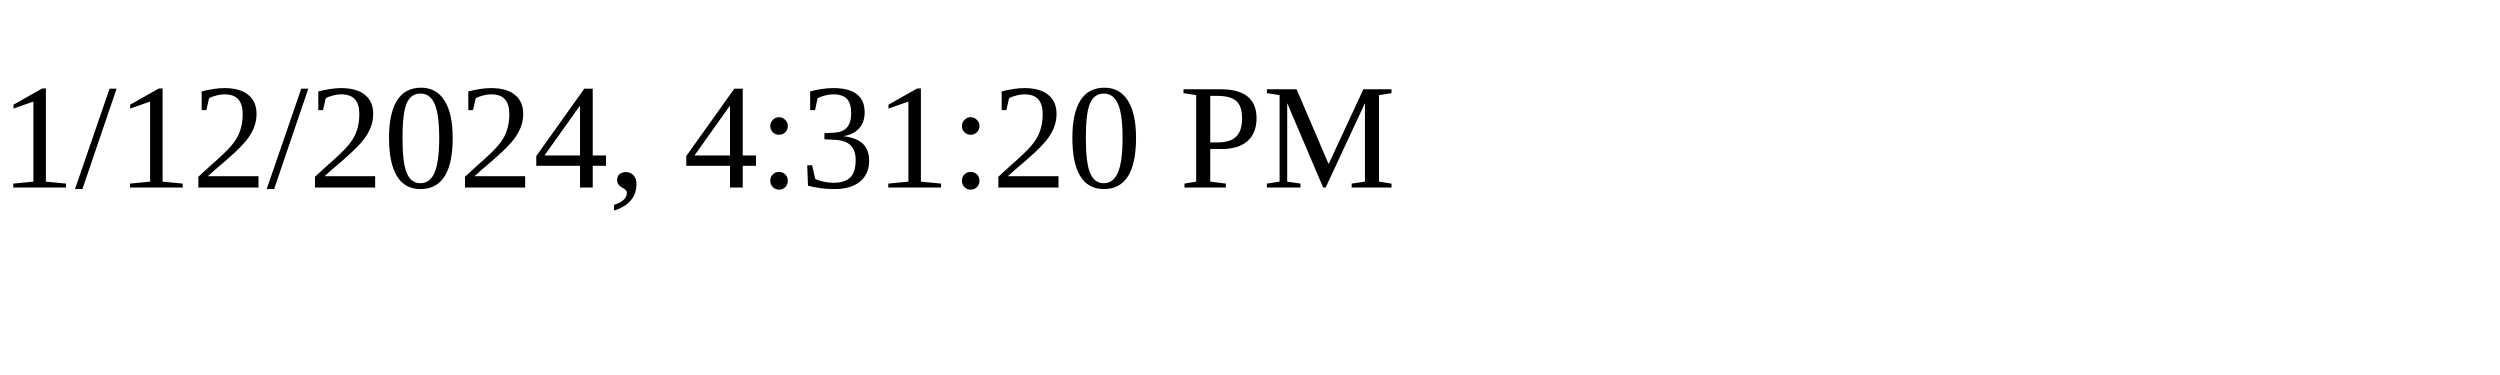
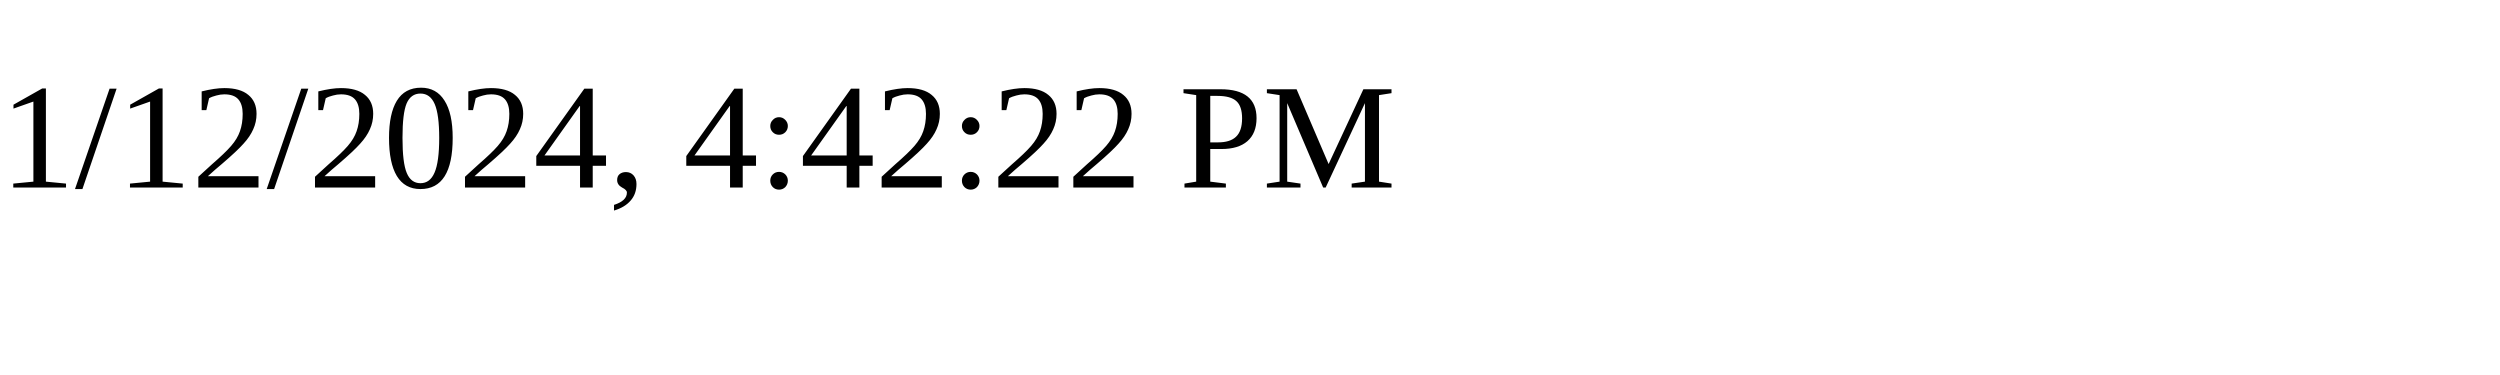
<svg xmlns="http://www.w3.org/2000/svg" height="30" width="200">
-   <text x="0" y="15">1/12/2024, 4:31:20 PM</text>
+   <text x="0" y="15">1/12/2024, 4:42:22 PM</text>
</svg>
